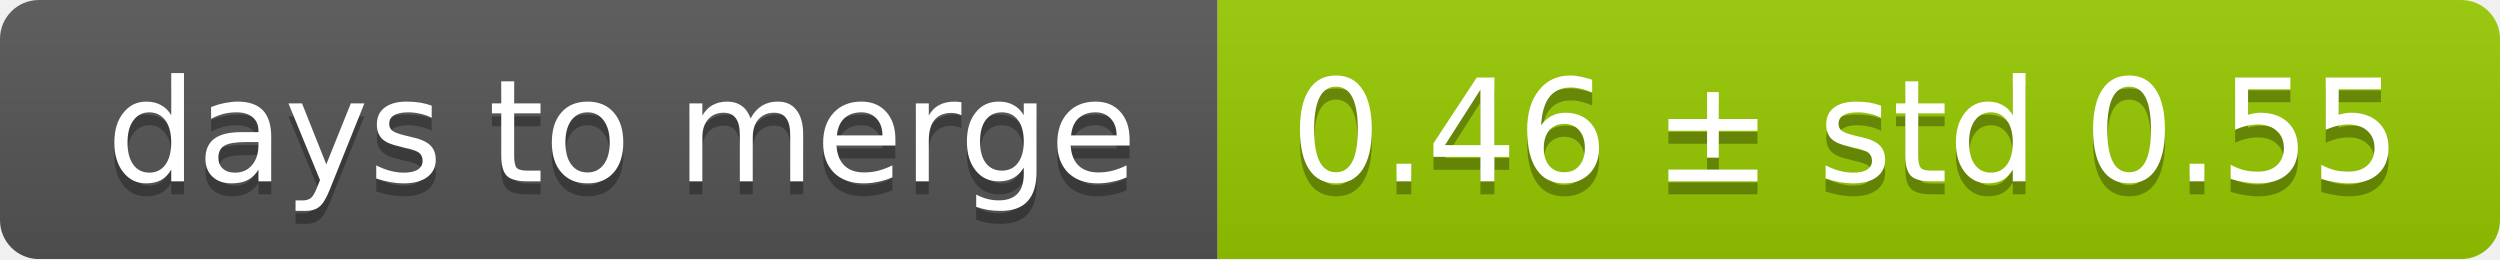
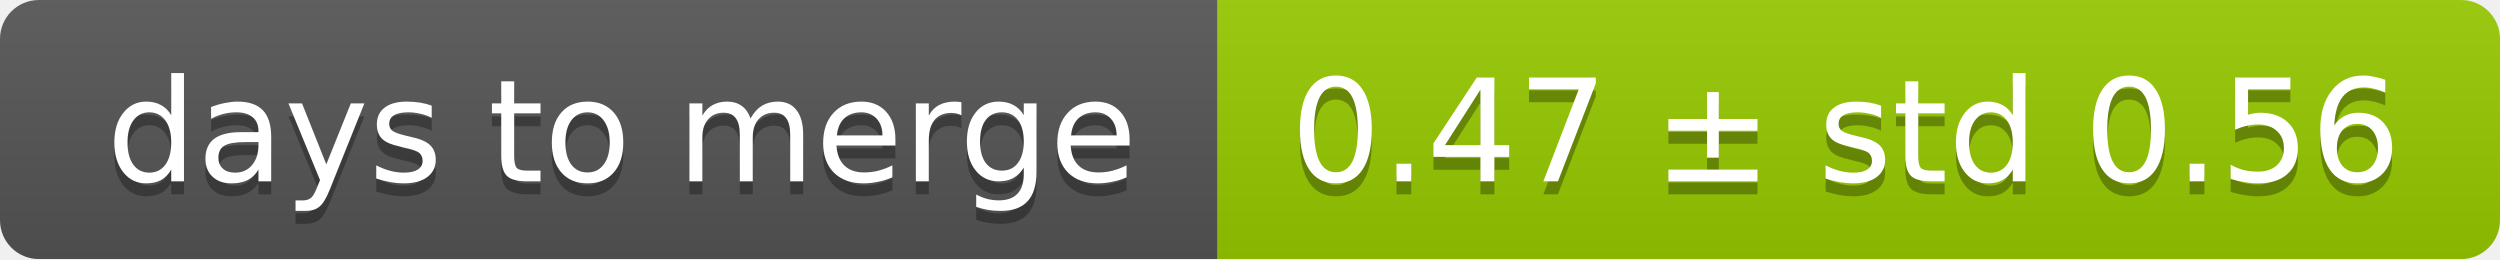
<svg xmlns="http://www.w3.org/2000/svg" width="193" height="20">
  <linearGradient id="smooth" x2="0" y2="100%">
    <stop offset="0" stop-color="#bbb" stop-opacity=".1" />
    <stop offset="1" stop-opacity=".1" />
  </linearGradient>
  <mask id="round">
    <rect width="193" height="20" rx="3" fill="#fff" />
  </mask>
  <g mask="url(#round)">
    <rect width="94" height="20" fill="#555" />
    <rect x="94" width="99" height="20" fill="#97ca00" />
    <rect width="193" height="20" fill="url(#smooth)" />
  </g>
  <g fill="#fff" text-anchor="middle" font-family="DejaVu Sans,Verdana,Geneva,sans-serif" font-size="11">
    <text x="48" y="15" fill="#010101" fill-opacity=".3">days to merge</text>
    <text x="48" y="14">days to merge</text>
-     <text x="142.5" y="15" fill="#010101" fill-opacity=".3">0.46 ± std 0.55</text>
-     <text x="142.5" y="14">0.46 ± std 0.55</text>
+     <text x="142.5" y="15" fill="#010101" fill-opacity=".3">0.47 ± std 0.56</text>
+     <text x="142.5" y="14">0.47 ± std 0.56</text>
  </g>
</svg>
